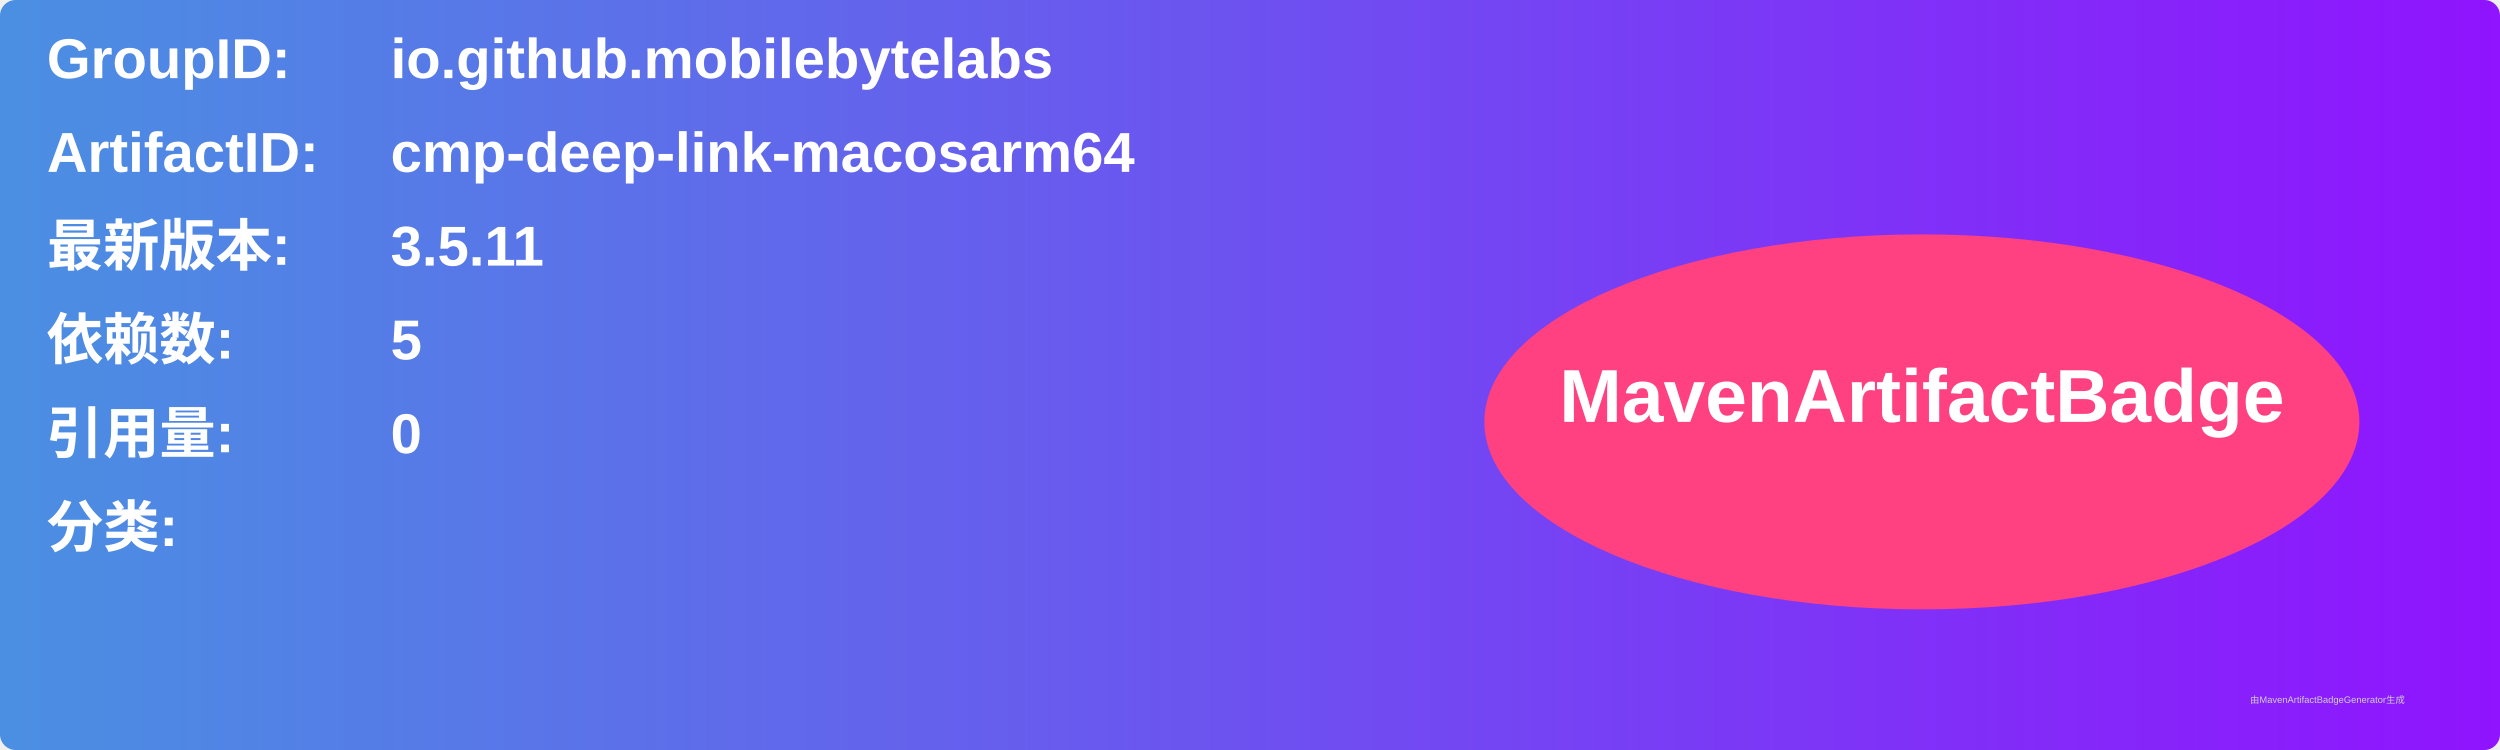
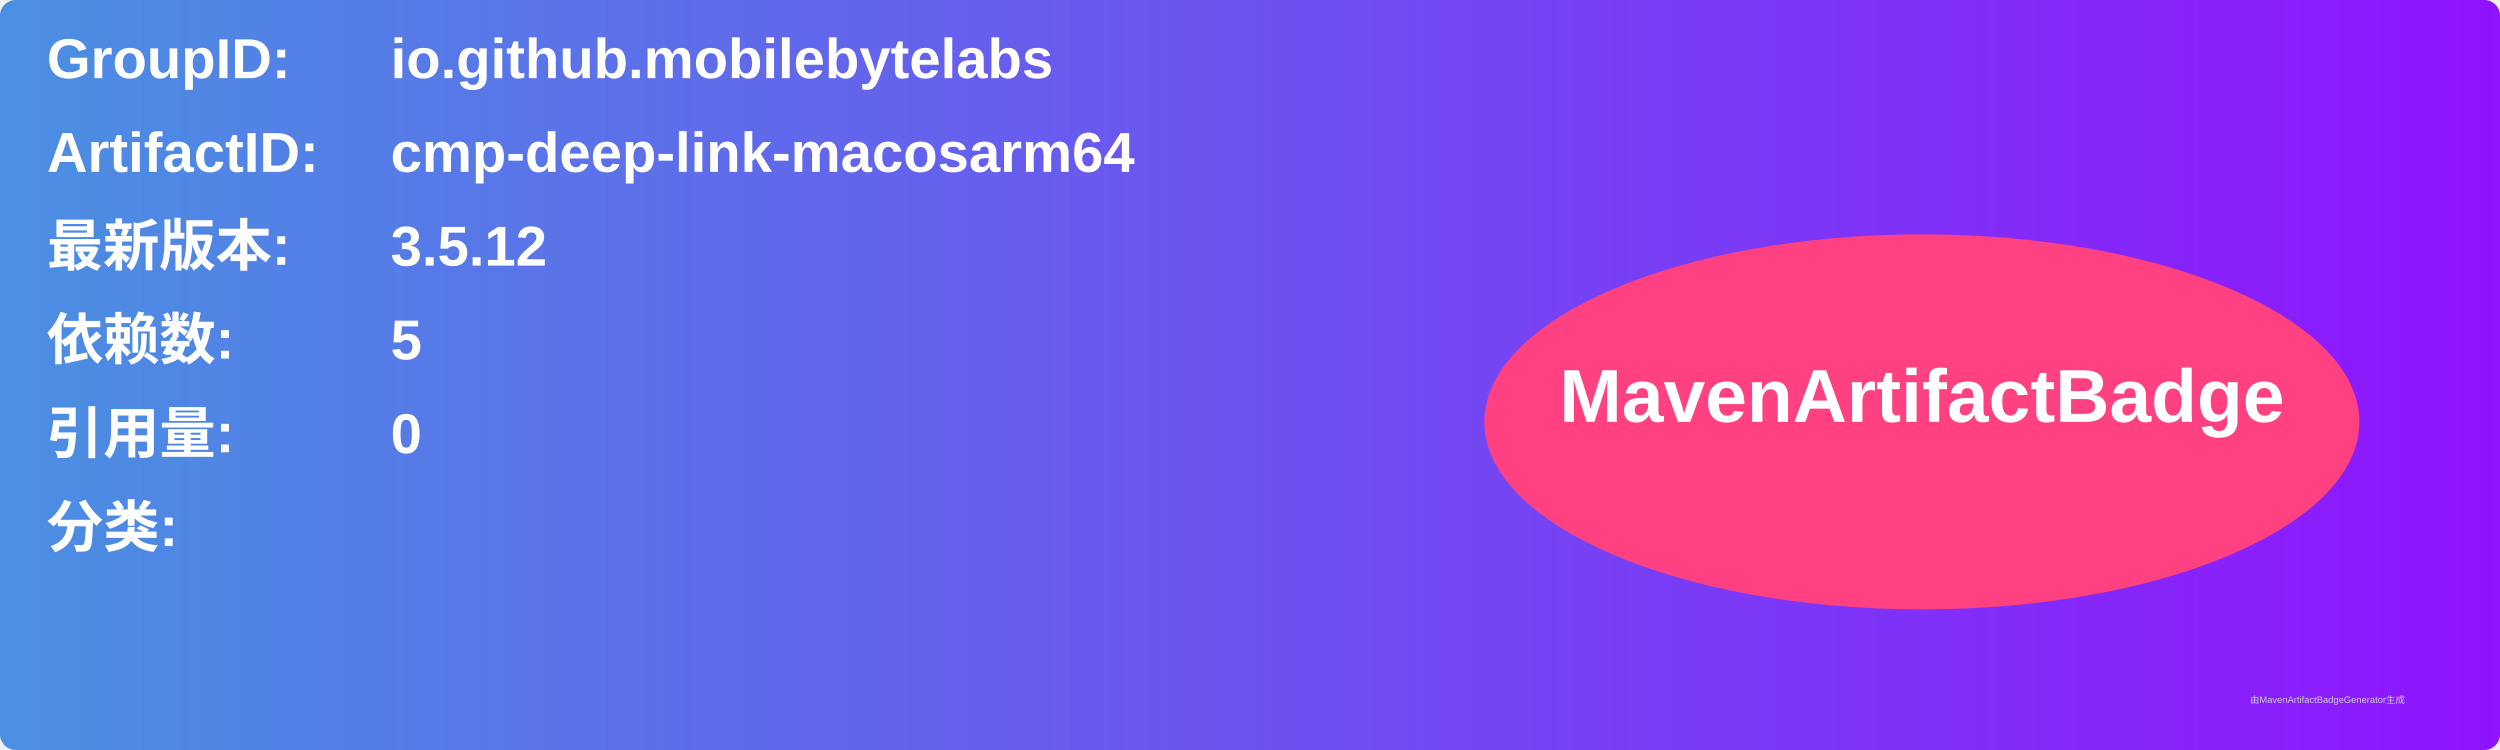
<svg xmlns="http://www.w3.org/2000/svg" width="800" height="240" viewBox="0 0 800 240">
  <linearGradient id="grad" x1="0%" y1="0%" x2="100%" y2="0%">
    <stop offset="0%" stop-color="#4a90e2" />
    <stop offset="100%" stop-color="#9013fe" />
  </linearGradient>
  <rect width="100%" height="100%" rx="5" ry="5" fill="url(#grad)" />
  <g transform="translate(15, 15)">
    <text x="0" y="10" font-family="Arial" font-size="18" fill="white" font-weight="bold" width="260">GroupID:</text>
    <text x="110" y="10" font-family="Arial" font-size="18" fill="white" font-weight="bold" width="460">io.github.mobilebytelabs</text>
    <text x="0" y="40" font-family="Arial" font-size="18" fill="white" font-weight="bold" width="260">ArtifactID:</text>
    <text x="110" y="40" font-family="Arial" font-size="18" fill="white" font-weight="bold" width="460">cmp-deep-link-macosarm64</text>
    <text x="0" y="70" font-family="Arial" font-size="18" fill="white" font-weight="bold">最新版本:</text>
    <text x="110" y="70" font-family="Arial" font-size="18" fill="white" font-weight="bold">
-       <tspan font-weight="bold">3.5.11</tspan>
+       <tspan font-weight="bold">3.5.12</tspan>
    </text>
    <text x="0" y="100" font-family="Arial" font-size="18" fill="white" font-weight="bold">依赖数: </text>
    <text x="110" y="100" font-family="Arial" font-size="18" fill="white">
      <tspan font-weight="bold">5</tspan>
    </text>
    <text x="0" y="130" font-family="Arial" font-size="18" fill="white" font-weight="bold">引用量: </text>
    <text x="110" y="130" font-family="Arial" font-size="18" fill="white">
      <tspan font-weight="bold">0</tspan>
    </text>
    <text x="0" y="160" font-family="Arial" font-size="18" fill="white" font-weight="bold">分类:</text>
    <text x="10" y="190" font-family="Arial" font-size="10" fill="white">
      <tspan font-weight="bold" />
    </text>
    <ellipse cx="600" cy="120" rx="140" ry="60" fill="#ff4081" />
    <text x="600" y="120" text-anchor="middle" font-family="Arial" font-size="24" fill="white" font-weight="bold">MavenArtifactBadge</text>
  </g>
  <text x="720" y="225" font-family="Arial" font-size="3" fill="#d0d0d0">由MavenArtifactBadgeGenerator生成</text>
</svg>
